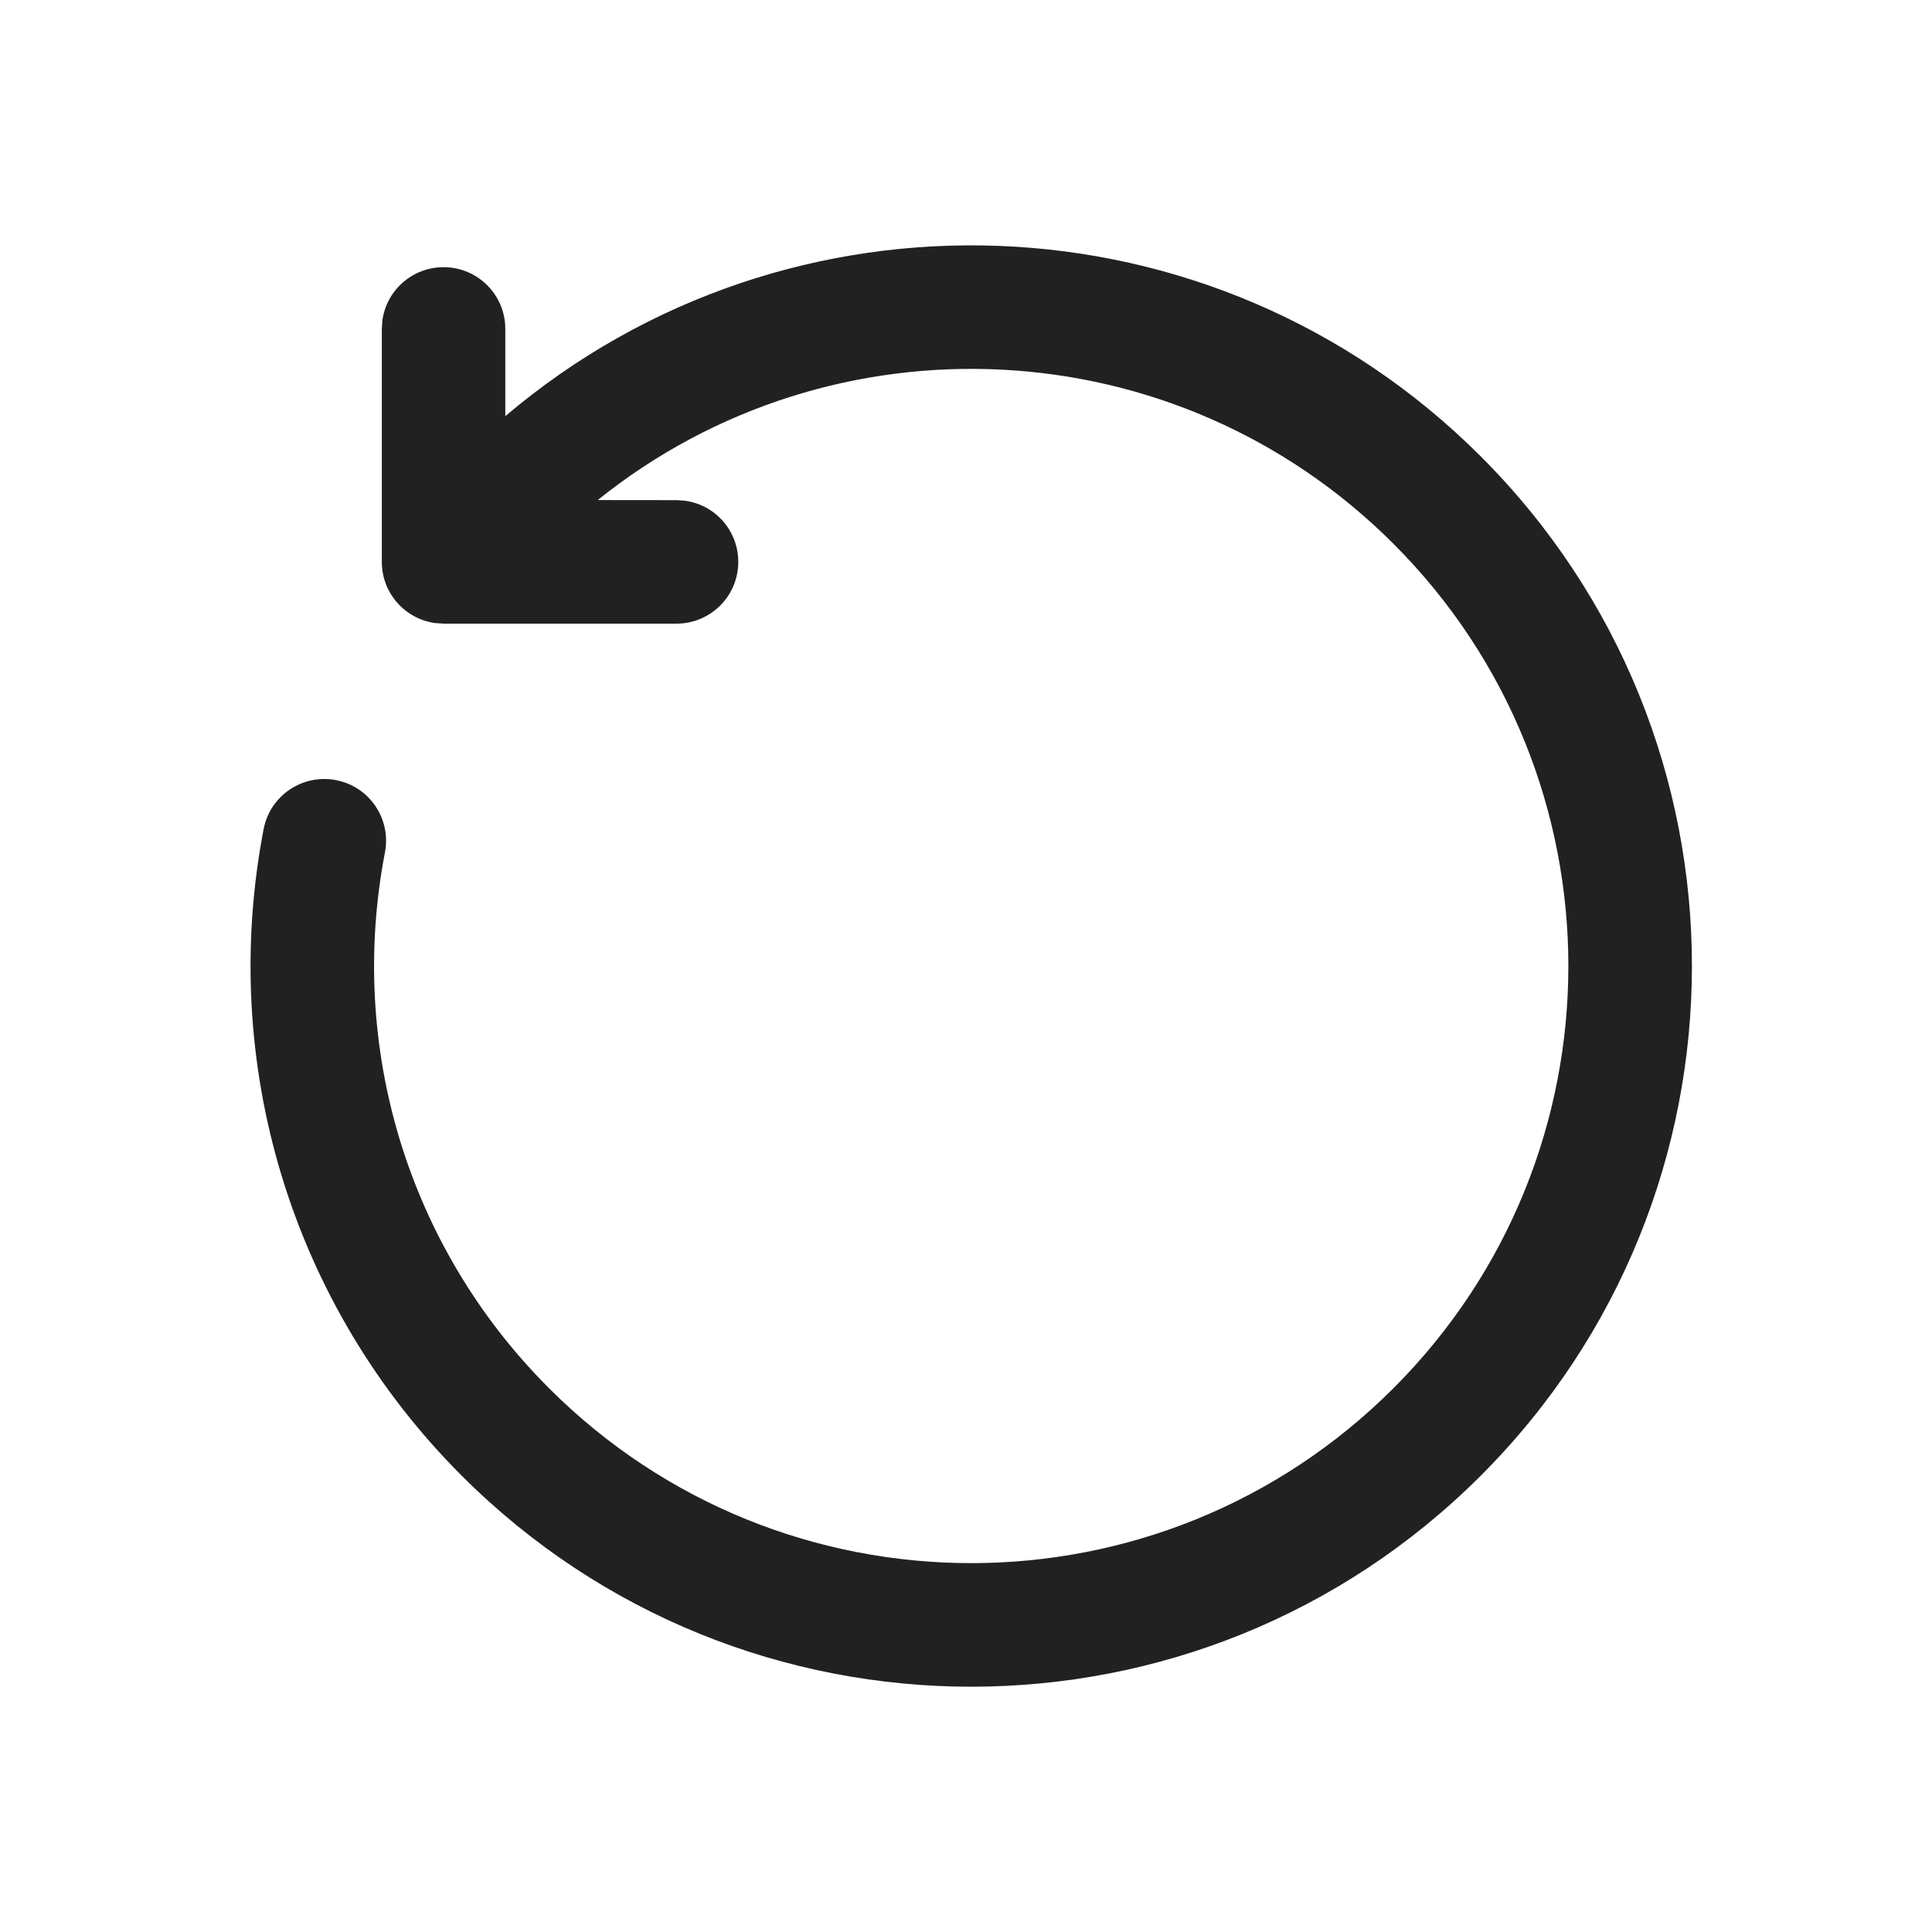
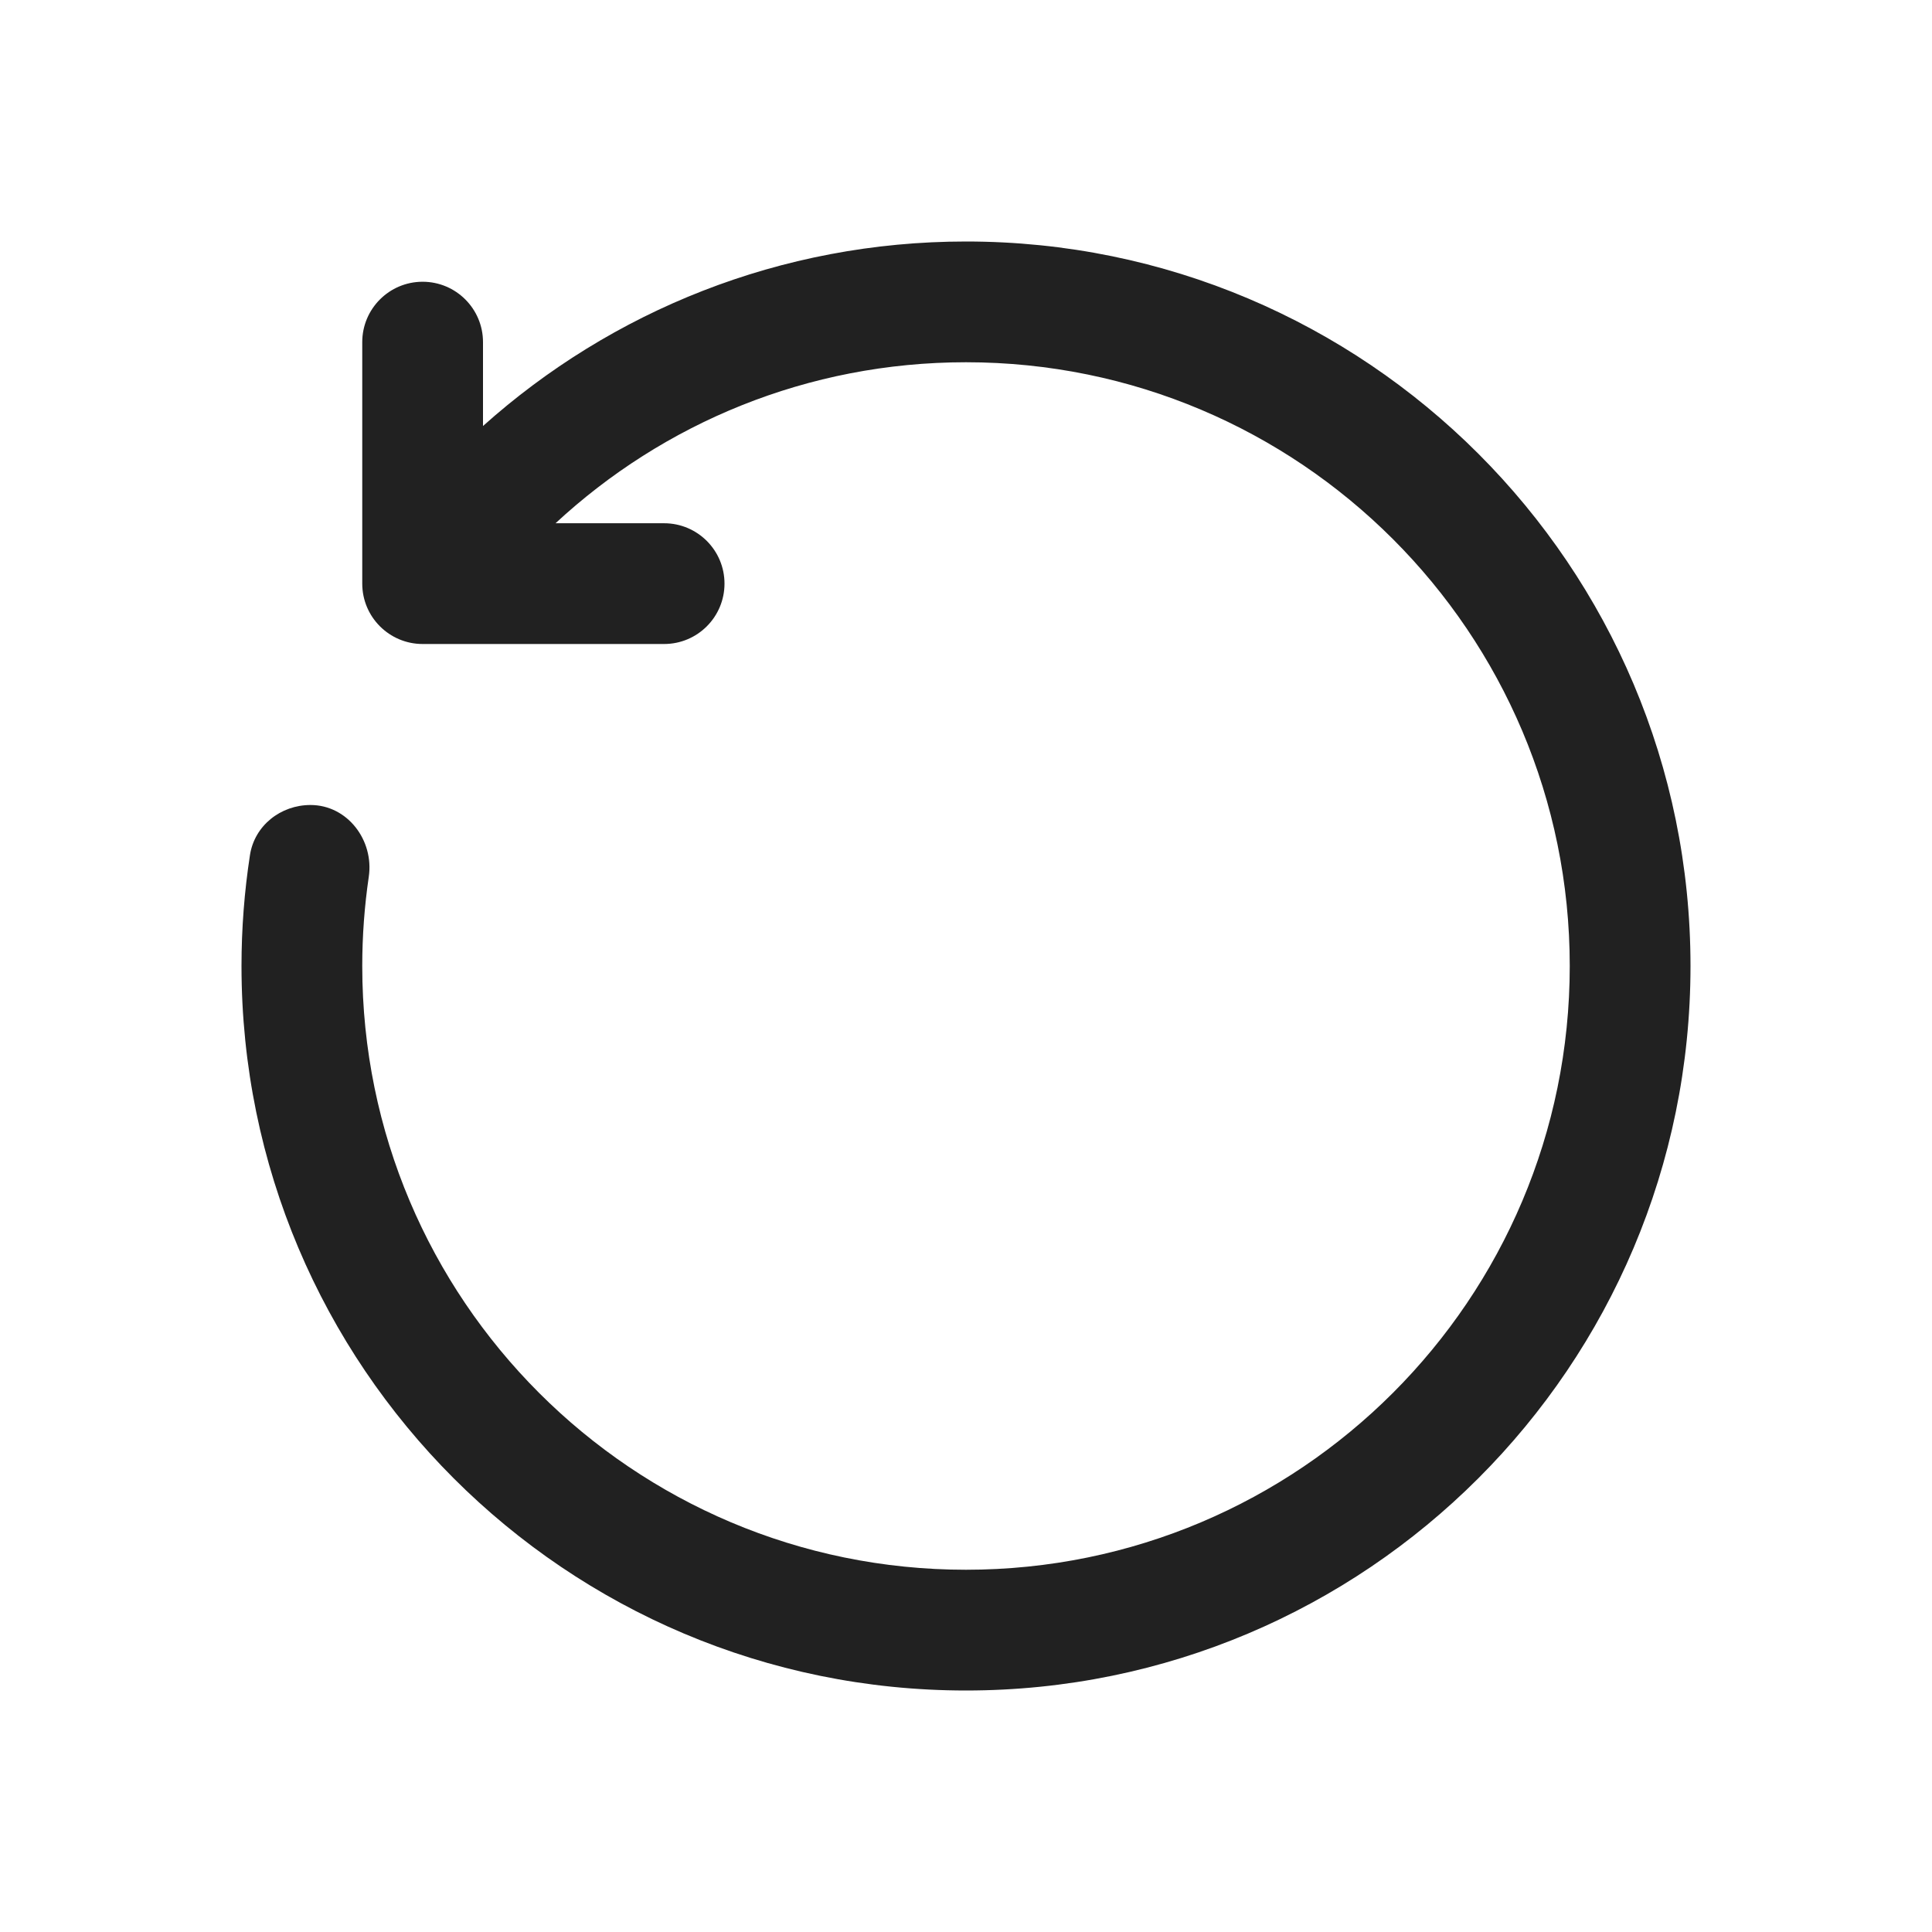
<svg xmlns="http://www.w3.org/2000/svg" width="24" height="24" viewBox="0 0 24 24" fill="none">
-   <path d="M5.51 3.319C5.122 3.319 4.8 3.607 4.75 3.982L4.743 4.086V6.98C4.743 7.368 5.031 7.689 5.406 7.74L5.51 7.747H8.404C8.828 7.747 9.171 7.404 9.171 6.98C9.171 6.591 8.883 6.27 8.508 6.22L8.404 6.213L7.425 6.212C10.338 3.871 14.607 4.052 17.31 6.755C20.207 9.652 20.207 14.349 17.31 17.245C14.413 20.142 9.717 20.142 6.82 17.245C5.057 15.482 4.319 12.993 4.782 10.589C4.862 10.173 4.59 9.771 4.174 9.691C3.757 9.611 3.355 9.883 3.275 10.299C2.717 13.197 3.608 16.204 5.735 18.331C9.231 21.827 14.899 21.827 18.395 18.331C21.892 14.835 21.892 9.166 18.395 5.67C15.075 2.349 9.795 2.183 6.277 5.17L6.277 4.086C6.277 3.662 5.934 3.319 5.51 3.319Z" fill="#212121" />
+   <path d="M12 4.5C16.142 4.5 19.5 7.858 19.5 12C19.5 16.142 16.142 19.5 12 19.5C7.858 19.5 4.5 16.142 4.5 12C4.5 11.624 4.528 11.254 4.581 10.892C4.648 10.438 4.316 10 3.857 10C3.486 10 3.161 10.256 3.105 10.623C3.036 11.072 3 11.532 3 12C3 16.971 7.029 21 12 21C16.971 21 21 16.971 21 12C21 7.029 16.971 3 12 3C9.695 3 7.592 3.867 6 5.292V4.25C6 3.836 5.664 3.5 5.25 3.5C4.836 3.5 4.5 3.836 4.5 4.25V7.25C4.5 7.664 4.836 8 5.25 8H8.25C8.664 8 9 7.664 9 7.25C9 6.836 8.664 6.5 8.25 6.5H6.901C8.239 5.259 10.031 4.5 12 4.5Z" fill="#212121" />
</svg>
